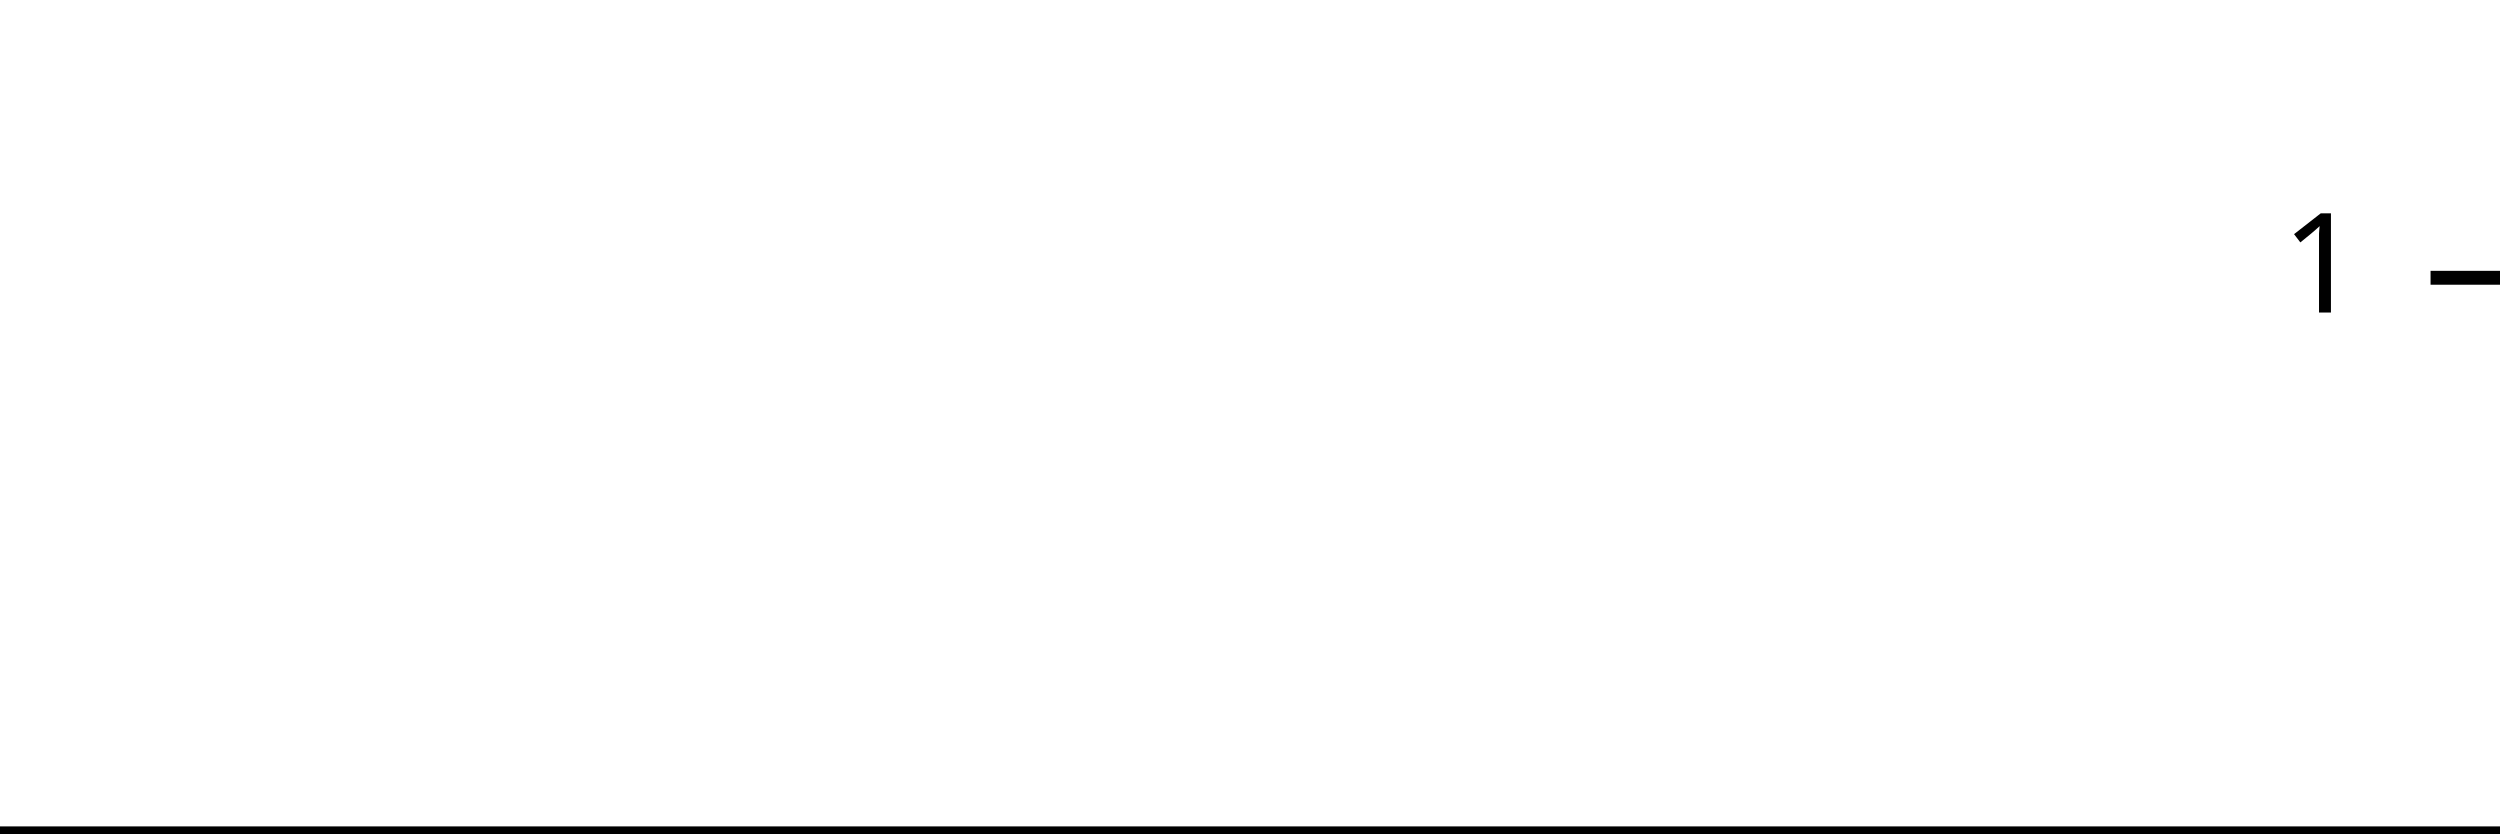
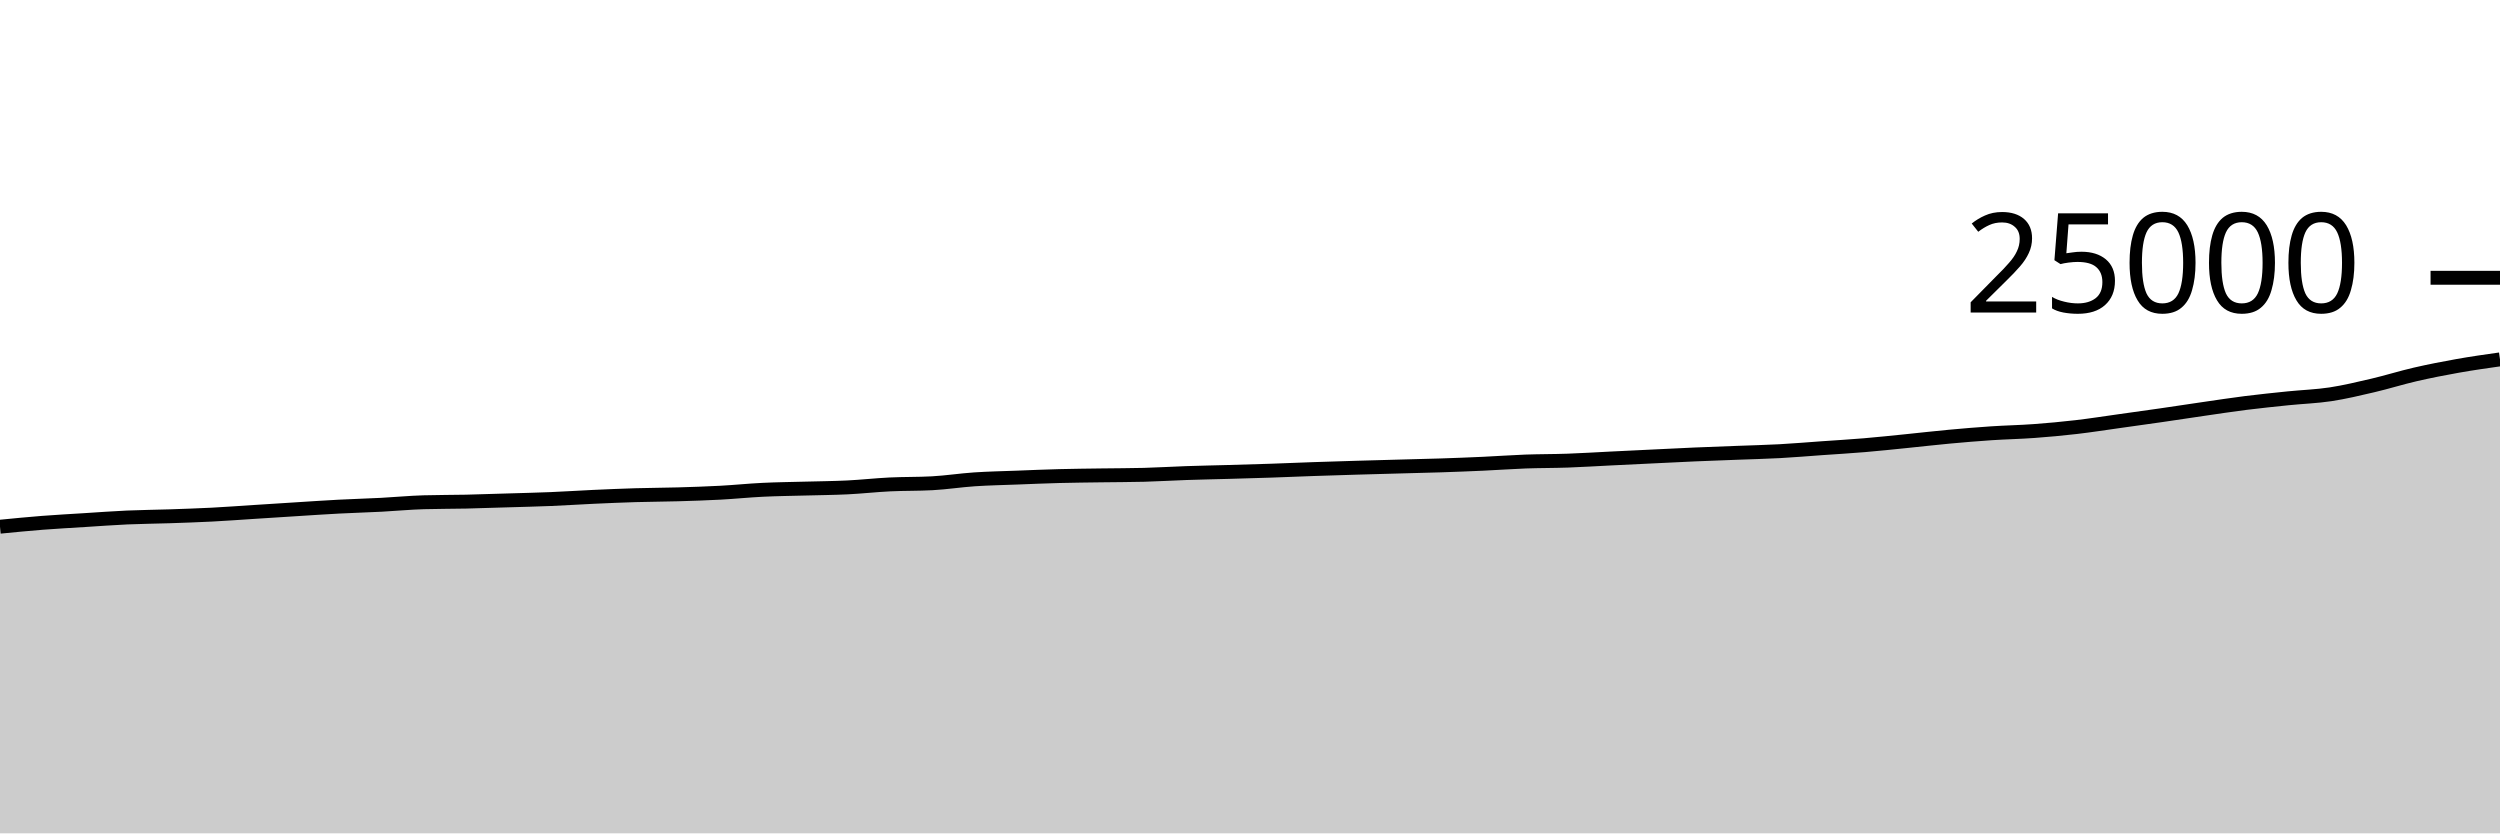
<svg xmlns="http://www.w3.org/2000/svg" viewBox="0 0 180 60">
  <g transform="translate(0,20)">
-     <path class="area" fill="rgba(0, 0, 0, 0.2)" d="M0,40C1.034,40,2.069,40,3.103,40C4.138,40,5.172,40,6.207,40C7.241,40,8.276,40,9.31,40C10.345,40,11.379,40,12.414,40C13.448,40,14.483,40,15.517,40C16.552,40,17.586,40,18.621,40C19.655,40,20.69,40,21.724,40C22.759,40,23.793,40,24.828,40C25.862,40,26.897,40,27.931,40C28.966,40,30,40,31.034,40C32.069,40,33.103,40,34.138,40C35.172,40,36.207,40,37.241,40C38.276,40,39.31,40,40.345,40C41.379,40,42.414,40,43.448,40C44.483,40,45.517,40,46.552,40C47.586,40,48.621,40,49.655,40C50.69,40,51.724,40,52.759,40C53.793,40,54.828,40,55.862,40C56.897,40,57.931,40,58.966,40C60,40,61.034,40,62.069,40C63.103,40,64.138,40,65.172,40C66.207,40,67.241,40,68.276,40C69.31,40,70.345,40,71.379,40C72.414,40,73.448,40,74.483,40C75.517,40,76.552,40,77.586,40C78.621,40,79.655,40,80.69,40C81.724,40,82.759,40,83.793,40C84.828,40,85.862,40,86.897,40C87.931,40,88.966,40,90,40C91.034,40,92.069,40,93.103,40C94.138,40,95.172,40,96.207,40C97.241,40,98.276,40,99.31,40C100.345,40,101.379,40,102.414,40C103.448,40,104.483,40,105.517,40C106.552,40,107.586,40,108.621,40C109.655,40,110.69,40,111.724,40C112.759,40,113.793,40,114.828,40C115.862,40,116.897,40,117.931,40C118.966,40,120,40,121.034,40C122.069,40,123.103,40,124.138,40C125.172,40,126.207,40,127.241,40C128.276,40,129.31,40,130.345,40C131.379,40,132.414,40,133.448,40C134.483,40,135.517,40,136.552,40C137.586,40,138.621,40,139.655,40C140.69,40,141.724,40,142.759,40C143.793,40,144.828,40,145.862,40C146.897,40,147.931,40,148.966,40C150,40,151.034,40,152.069,40C153.103,40,154.138,40,155.172,40C156.207,40,157.241,40,158.276,40C159.31,40,160.345,40,161.379,40C162.414,40,163.448,40,164.483,40C165.517,40,166.552,40,167.586,40C168.621,40,169.655,40,170.69,40C171.724,40,172.759,40,173.793,40C174.828,40,175.862,40,176.897,40C177.931,40,178.966,40,180,40L180,40C178.966,40,177.931,40,176.897,40C175.862,40,174.828,40,173.793,40C172.759,40,171.724,40,170.69,40C169.655,40,168.621,40,167.586,40C166.552,40,165.517,40,164.483,40C163.448,40,162.414,40,161.379,40C160.345,40,159.31,40,158.276,40C157.241,40,156.207,40,155.172,40C154.138,40,153.103,40,152.069,40C151.034,40,150,40,148.966,40C147.931,40,146.897,40,145.862,40C144.828,40,143.793,40,142.759,40C141.724,40,140.69,40,139.655,40C138.621,40,137.586,40,136.552,40C135.517,40,134.483,40,133.448,40C132.414,40,131.379,40,130.345,40C129.31,40,128.276,40,127.241,40C126.207,40,125.172,40,124.138,40C123.103,40,122.069,40,121.034,40C120,40,118.966,40,117.931,40C116.897,40,115.862,40,114.828,40C113.793,40,112.759,40,111.724,40C110.69,40,109.655,40,108.621,40C107.586,40,106.552,40,105.517,40C104.483,40,103.448,40,102.414,40C101.379,40,100.345,40,99.31,40C98.276,40,97.241,40,96.207,40C95.172,40,94.138,40,93.103,40C92.069,40,91.034,40,90,40C88.966,40,87.931,40,86.897,40C85.862,40,84.828,40,83.793,40C82.759,40,81.724,40,80.69,40C79.655,40,78.621,40,77.586,40C76.552,40,75.517,40,74.483,40C73.448,40,72.414,40,71.379,40C70.345,40,69.31,40,68.276,40C67.241,40,66.207,40,65.172,40C64.138,40,63.103,40,62.069,40C61.034,40,60,40,58.966,40C57.931,40,56.897,40,55.862,40C54.828,40,53.793,40,52.759,40C51.724,40,50.69,40,49.655,40C48.621,40,47.586,40,46.552,40C45.517,40,44.483,40,43.448,40C42.414,40,41.379,40,40.345,40C39.31,40,38.276,40,37.241,40C36.207,40,35.172,40,34.138,40C33.103,40,32.069,40,31.034,40C30,40,28.966,40,27.931,40C26.897,40,25.862,40,24.828,40C23.793,40,22.759,40,21.724,40C20.69,40,19.655,40,18.621,40C17.586,40,16.552,40,15.517,40C14.483,40,13.448,40,12.414,40C11.379,40,10.345,40,9.31,40C8.276,40,7.241,40,6.207,40C5.172,40,4.138,40,3.103,40C2.069,40,1.034,40,0,40Z" />
-     <path class="line" stroke="black" fill="none" d="M0,40C1.034,40,2.069,40,3.103,40C4.138,40,5.172,40,6.207,40C7.241,40,8.276,40,9.31,40C10.345,40,11.379,40,12.414,40C13.448,40,14.483,40,15.517,40C16.552,40,17.586,40,18.621,40C19.655,40,20.69,40,21.724,40C22.759,40,23.793,40,24.828,40C25.862,40,26.897,40,27.931,40C28.966,40,30,40,31.034,40C32.069,40,33.103,40,34.138,40C35.172,40,36.207,40,37.241,40C38.276,40,39.31,40,40.345,40C41.379,40,42.414,40,43.448,40C44.483,40,45.517,40,46.552,40C47.586,40,48.621,40,49.655,40C50.69,40,51.724,40,52.759,40C53.793,40,54.828,40,55.862,40C56.897,40,57.931,40,58.966,40C60,40,61.034,40,62.069,40C63.103,40,64.138,40,65.172,40C66.207,40,67.241,40,68.276,40C69.31,40,70.345,40,71.379,40C72.414,40,73.448,40,74.483,40C75.517,40,76.552,40,77.586,40C78.621,40,79.655,40,80.69,40C81.724,40,82.759,40,83.793,40C84.828,40,85.862,40,86.897,40C87.931,40,88.966,40,90,40C91.034,40,92.069,40,93.103,40C94.138,40,95.172,40,96.207,40C97.241,40,98.276,40,99.31,40C100.345,40,101.379,40,102.414,40C103.448,40,104.483,40,105.517,40C106.552,40,107.586,40,108.621,40C109.655,40,110.69,40,111.724,40C112.759,40,113.793,40,114.828,40C115.862,40,116.897,40,117.931,40C118.966,40,120,40,121.034,40C122.069,40,123.103,40,124.138,40C125.172,40,126.207,40,127.241,40C128.276,40,129.31,40,130.345,40C131.379,40,132.414,40,133.448,40C134.483,40,135.517,40,136.552,40C137.586,40,138.621,40,139.655,40C140.69,40,141.724,40,142.759,40C143.793,40,144.828,40,145.862,40C146.897,40,147.931,40,148.966,40C150,40,151.034,40,152.069,40C153.103,40,154.138,40,155.172,40C156.207,40,157.241,40,158.276,40C159.31,40,160.345,40,161.379,40C162.414,40,163.448,40,164.483,40C165.517,40,166.552,40,167.586,40C168.621,40,169.655,40,170.69,40C171.724,40,172.759,40,173.793,40C174.828,40,175.862,40,176.897,40C177.931,40,178.966,40,180,40" />
+     <path class="area" fill="rgba(0, 0, 0, 0.2)" d="M0,17.923C1.017,17.823,2.034,17.723,3.051,17.643C4.068,17.564,5.085,17.51,6.102,17.446C7.119,17.382,8.136,17.305,9.153,17.259C10.169,17.214,11.186,17.207,12.203,17.173C13.22,17.138,14.237,17.105,15.254,17.053C16.271,17.001,17.288,16.924,18.305,16.859C19.322,16.794,20.339,16.728,21.356,16.664C22.373,16.6,23.39,16.53,24.407,16.477C25.424,16.423,26.441,16.397,27.458,16.344C28.475,16.291,29.492,16.191,30.508,16.162C31.525,16.132,32.542,16.139,33.559,16.117C34.576,16.094,35.593,16.058,36.61,16.027C37.627,15.996,38.644,15.973,39.661,15.931C40.678,15.889,41.695,15.821,42.712,15.774C43.729,15.728,44.746,15.683,45.763,15.653C46.78,15.622,47.797,15.622,48.814,15.592C49.831,15.562,50.847,15.53,51.864,15.475C52.881,15.421,53.898,15.315,54.915,15.266C55.932,15.216,56.949,15.206,57.966,15.178C58.983,15.149,60,15.143,61.017,15.093C62.034,15.043,63.051,14.928,64.068,14.878C65.085,14.829,66.102,14.851,67.119,14.795C68.136,14.74,69.153,14.58,70.169,14.512C71.186,14.444,72.203,14.426,73.22,14.387C74.237,14.348,75.254,14.303,76.271,14.277C77.288,14.25,78.305,14.242,79.322,14.227C80.339,14.212,81.356,14.214,82.373,14.187C83.39,14.161,84.407,14.095,85.424,14.061C86.441,14.026,87.458,14.008,88.475,13.979C89.492,13.95,90.508,13.922,91.525,13.888C92.542,13.854,93.559,13.808,94.576,13.773C95.593,13.738,96.61,13.707,97.627,13.677C98.644,13.647,99.661,13.62,100.678,13.592C101.695,13.564,102.712,13.542,103.729,13.509C104.746,13.475,105.763,13.437,106.78,13.39C107.797,13.344,108.814,13.268,109.831,13.23C110.847,13.193,111.864,13.201,112.881,13.165C113.898,13.129,114.915,13.064,115.932,13.014C116.949,12.965,117.966,12.915,118.983,12.866C120,12.817,121.017,12.764,122.034,12.72C123.051,12.676,124.068,12.641,125.085,12.602C126.102,12.562,127.119,12.54,128.136,12.485C129.153,12.43,130.169,12.342,131.186,12.27C132.203,12.199,133.22,12.14,134.237,12.054C135.254,11.969,136.271,11.859,137.288,11.757C138.305,11.655,139.322,11.535,140.339,11.442C141.356,11.348,142.373,11.263,143.39,11.195C144.407,11.127,145.424,11.11,146.441,11.035C147.458,10.961,148.475,10.867,149.492,10.749C150.508,10.631,151.525,10.47,152.542,10.328C153.559,10.186,154.576,10.045,155.593,9.898C156.61,9.751,157.627,9.594,158.644,9.446C159.661,9.299,160.678,9.142,161.695,9.014C162.712,8.886,163.729,8.783,164.746,8.678C165.763,8.574,166.78,8.543,167.797,8.389C168.814,8.234,169.831,7.99,170.847,7.752C171.864,7.514,172.881,7.193,173.898,6.958C174.915,6.724,175.932,6.525,176.949,6.344C177.966,6.163,178.983,6.019,180,5.875L180,40C178.983,40,177.966,40,176.949,40C175.932,40,174.915,40,173.898,40C172.881,40,171.864,40,170.847,40C169.831,40,168.814,40,167.797,40C166.78,40,165.763,40,164.746,40C163.729,40,162.712,40,161.695,40C160.678,40,159.661,40,158.644,40C157.627,40,156.61,40,155.593,40C154.576,40,153.559,40,152.542,40C151.525,40,150.508,40,149.492,40C148.475,40,147.458,40,146.441,40C145.424,40,144.407,40,143.39,40C142.373,40,141.356,40,140.339,40C139.322,40,138.305,40,137.288,40C136.271,40,135.254,40,134.237,40C133.22,40,132.203,40,131.186,40C130.169,40,129.153,40,128.136,40C127.119,40,126.102,40,125.085,40C124.068,40,123.051,40,122.034,40C121.017,40,120,40,118.983,40C117.966,40,116.949,40,115.932,40C114.915,40,113.898,40,112.881,40C111.864,40,110.847,40,109.831,40C108.814,40,107.797,40,106.78,40C105.763,40,104.746,40,103.729,40C102.712,40,101.695,40,100.678,40C99.661,40,98.644,40,97.627,40C96.61,40,95.593,40,94.576,40C93.559,40,92.542,40,91.525,40C90.508,40,89.492,40,88.475,40C87.458,40,86.441,40,85.424,40C84.407,40,83.39,40,82.373,40C81.356,40,80.339,40,79.322,40C78.305,40,77.288,40,76.271,40C75.254,40,74.237,40,73.22,40C72.203,40,71.186,40,70.169,40C69.153,40,68.136,40,67.119,40C66.102,40,65.085,40,64.068,40C63.051,40,62.034,40,61.017,40C60,40,58.983,40,57.966,40C56.949,40,55.932,40,54.915,40C53.898,40,52.881,40,51.864,40C50.847,40,49.831,40,48.814,40C47.797,40,46.78,40,45.763,40C44.746,40,43.729,40,42.712,40C41.695,40,40.678,40,39.661,40C38.644,40,37.627,40,36.61,40C35.593,40,34.576,40,33.559,40C32.542,40,31.525,40,30.508,40C29.492,40,28.475,40,27.458,40C26.441,40,25.424,40,24.407,40C23.39,40,22.373,40,21.356,40C20.339,40,19.322,40,18.305,40C17.288,40,16.271,40,15.254,40C14.237,40,13.22,40,12.203,40C11.186,40,10.169,40,9.153,40C8.136,40,7.119,40,6.102,40C5.085,40,4.068,40,3.051,40C2.034,40,1.017,40,0,40Z" />
+     <path class="line" stroke="black" fill="none" d="M0,17.923C1.017,17.823,2.034,17.723,3.051,17.643C4.068,17.564,5.085,17.51,6.102,17.446C7.119,17.382,8.136,17.305,9.153,17.259C10.169,17.214,11.186,17.207,12.203,17.173C13.22,17.138,14.237,17.105,15.254,17.053C16.271,17.001,17.288,16.924,18.305,16.859C19.322,16.794,20.339,16.728,21.356,16.664C22.373,16.6,23.39,16.53,24.407,16.477C25.424,16.423,26.441,16.397,27.458,16.344C28.475,16.291,29.492,16.191,30.508,16.162C31.525,16.132,32.542,16.139,33.559,16.117C34.576,16.094,35.593,16.058,36.61,16.027C37.627,15.996,38.644,15.973,39.661,15.931C40.678,15.889,41.695,15.821,42.712,15.774C43.729,15.728,44.746,15.683,45.763,15.653C46.78,15.622,47.797,15.622,48.814,15.592C49.831,15.562,50.847,15.53,51.864,15.475C52.881,15.421,53.898,15.315,54.915,15.266C55.932,15.216,56.949,15.206,57.966,15.178C58.983,15.149,60,15.143,61.017,15.093C62.034,15.043,63.051,14.928,64.068,14.878C65.085,14.829,66.102,14.851,67.119,14.795C68.136,14.74,69.153,14.58,70.169,14.512C71.186,14.444,72.203,14.426,73.22,14.387C74.237,14.348,75.254,14.303,76.271,14.277C77.288,14.25,78.305,14.242,79.322,14.227C80.339,14.212,81.356,14.214,82.373,14.187C83.39,14.161,84.407,14.095,85.424,14.061C86.441,14.026,87.458,14.008,88.475,13.979C89.492,13.95,90.508,13.922,91.525,13.888C92.542,13.854,93.559,13.808,94.576,13.773C95.593,13.738,96.61,13.707,97.627,13.677C98.644,13.647,99.661,13.62,100.678,13.592C101.695,13.564,102.712,13.542,103.729,13.509C104.746,13.475,105.763,13.437,106.78,13.39C107.797,13.344,108.814,13.268,109.831,13.23C110.847,13.193,111.864,13.201,112.881,13.165C113.898,13.129,114.915,13.064,115.932,13.014C116.949,12.965,117.966,12.915,118.983,12.866C120,12.817,121.017,12.764,122.034,12.72C123.051,12.676,124.068,12.641,125.085,12.602C126.102,12.562,127.119,12.54,128.136,12.485C129.153,12.43,130.169,12.342,131.186,12.27C132.203,12.199,133.22,12.14,134.237,12.054C135.254,11.969,136.271,11.859,137.288,11.757C138.305,11.655,139.322,11.535,140.339,11.442C141.356,11.348,142.373,11.263,143.39,11.195C144.407,11.127,145.424,11.11,146.441,11.035C147.458,10.961,148.475,10.867,149.492,10.749C150.508,10.631,151.525,10.47,152.542,10.328C153.559,10.186,154.576,10.045,155.593,9.898C156.61,9.751,157.627,9.594,158.644,9.446C159.661,9.299,160.678,9.142,161.695,9.014C162.712,8.886,163.729,8.783,164.746,8.678C165.763,8.574,166.78,8.543,167.797,8.389C168.814,8.234,169.831,7.99,170.847,7.752C171.864,7.514,172.881,7.193,173.898,6.958C174.915,6.724,175.932,6.525,176.949,6.344C177.966,6.163,178.983,6.019,180,5.875" />
    <path class="axis-ceiling" stroke-width="1" stroke="black" fill="none" d="M175,0L180,0" />
-     <text class="axis-ceiling-label" font-family="sans-serif" text-anchor="end" font-size="10px" x="170" y="2.5">1</text>
+     <text class="axis-ceiling-label" font-family="sans-serif" text-anchor="end" font-size="10px" x="170" y="2.5">25000</text>
  </g>
</svg>
